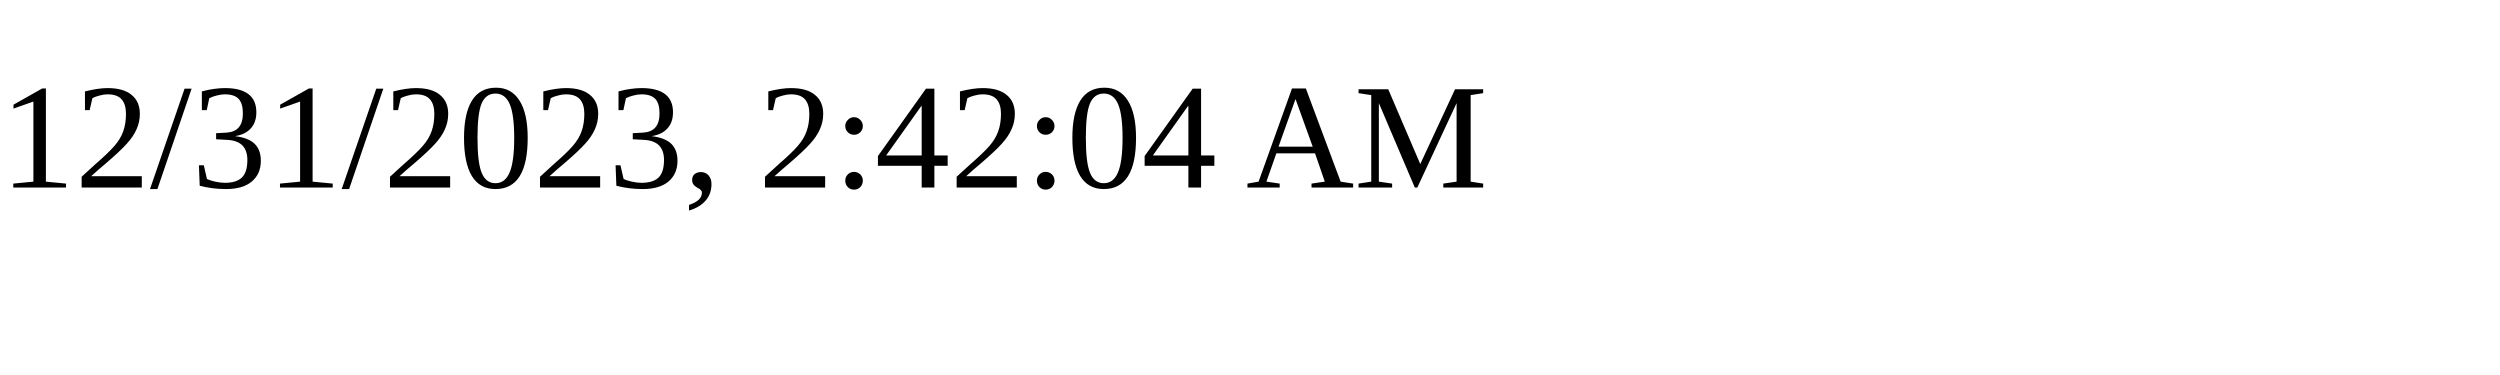
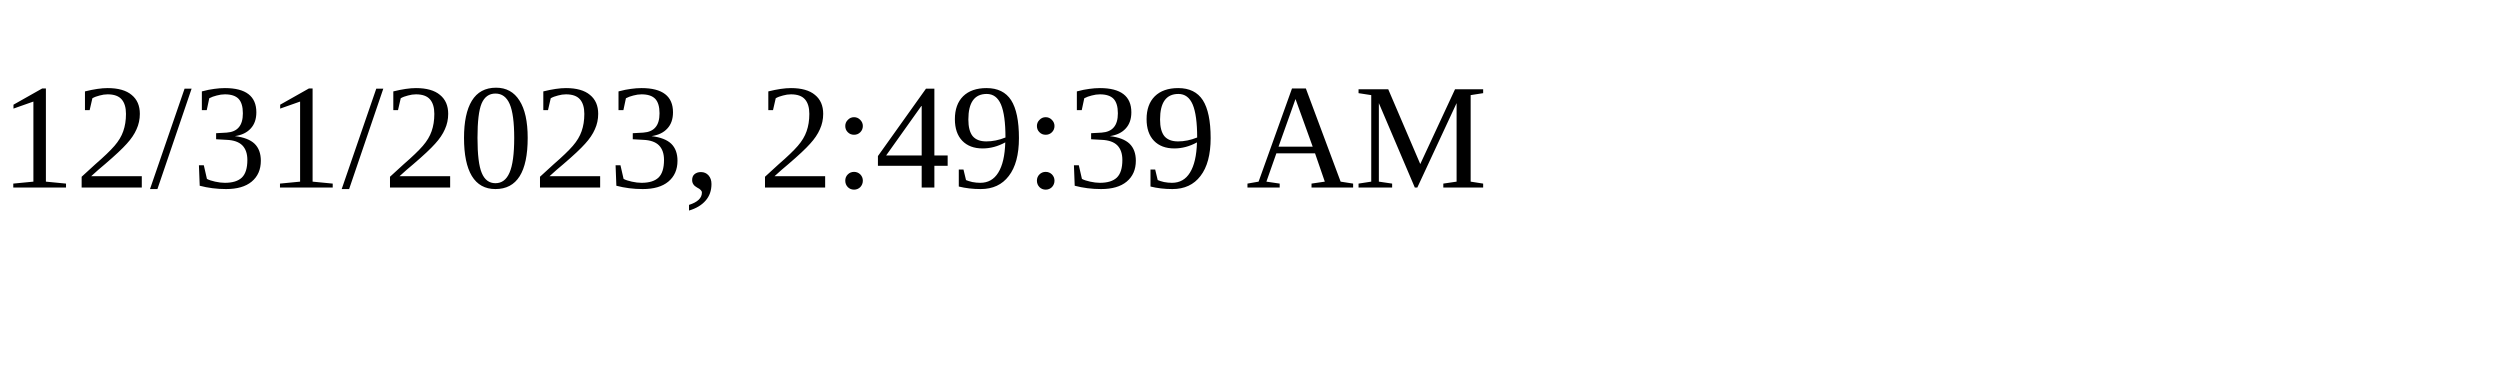
<svg xmlns="http://www.w3.org/2000/svg" height="30" width="200">
-   <text x="0" y="15">12/31/2023, 2:42:04 AM</text>
+   <text x="0" y="15">12/31/2023, 2:49:39 AM</text>
</svg>
